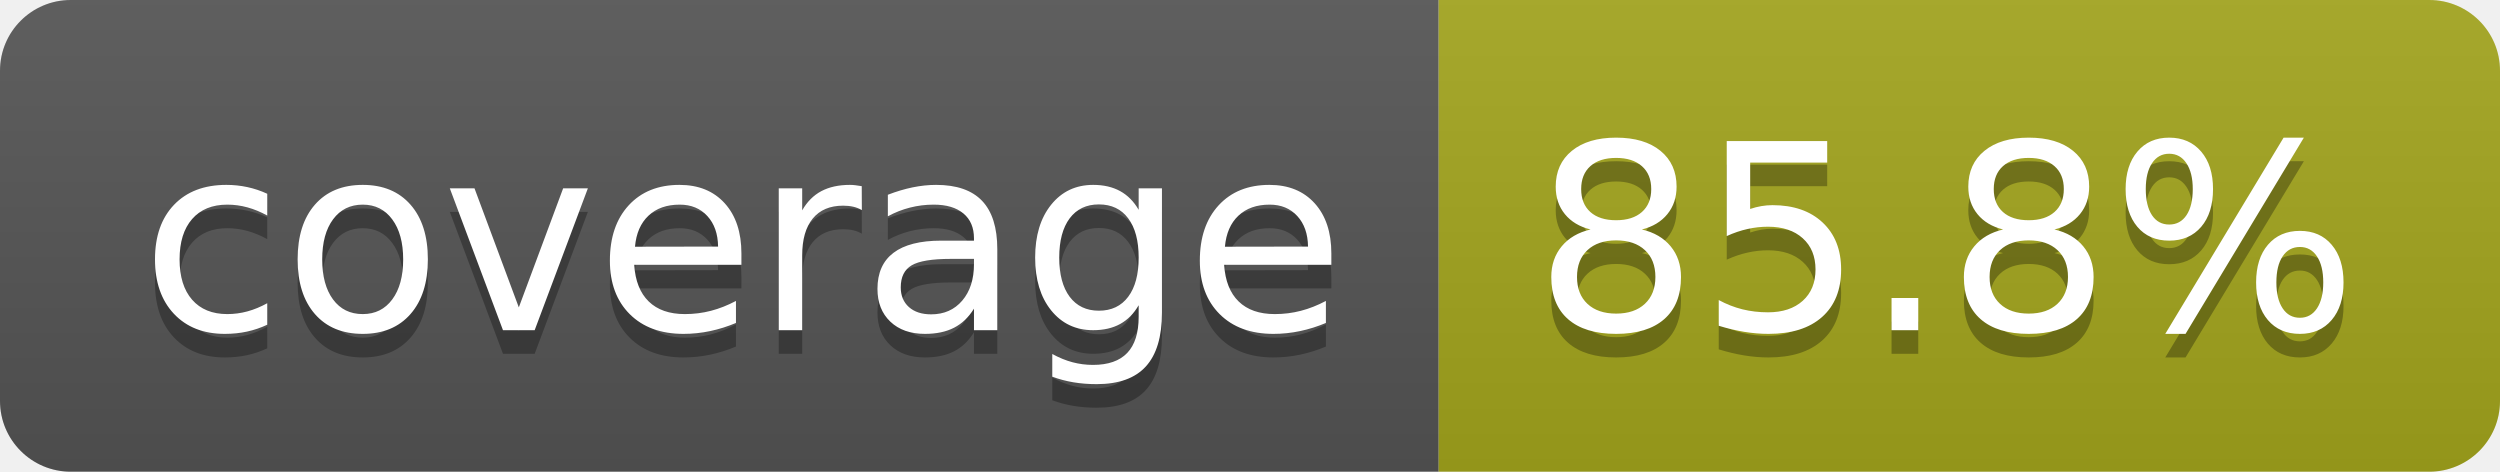
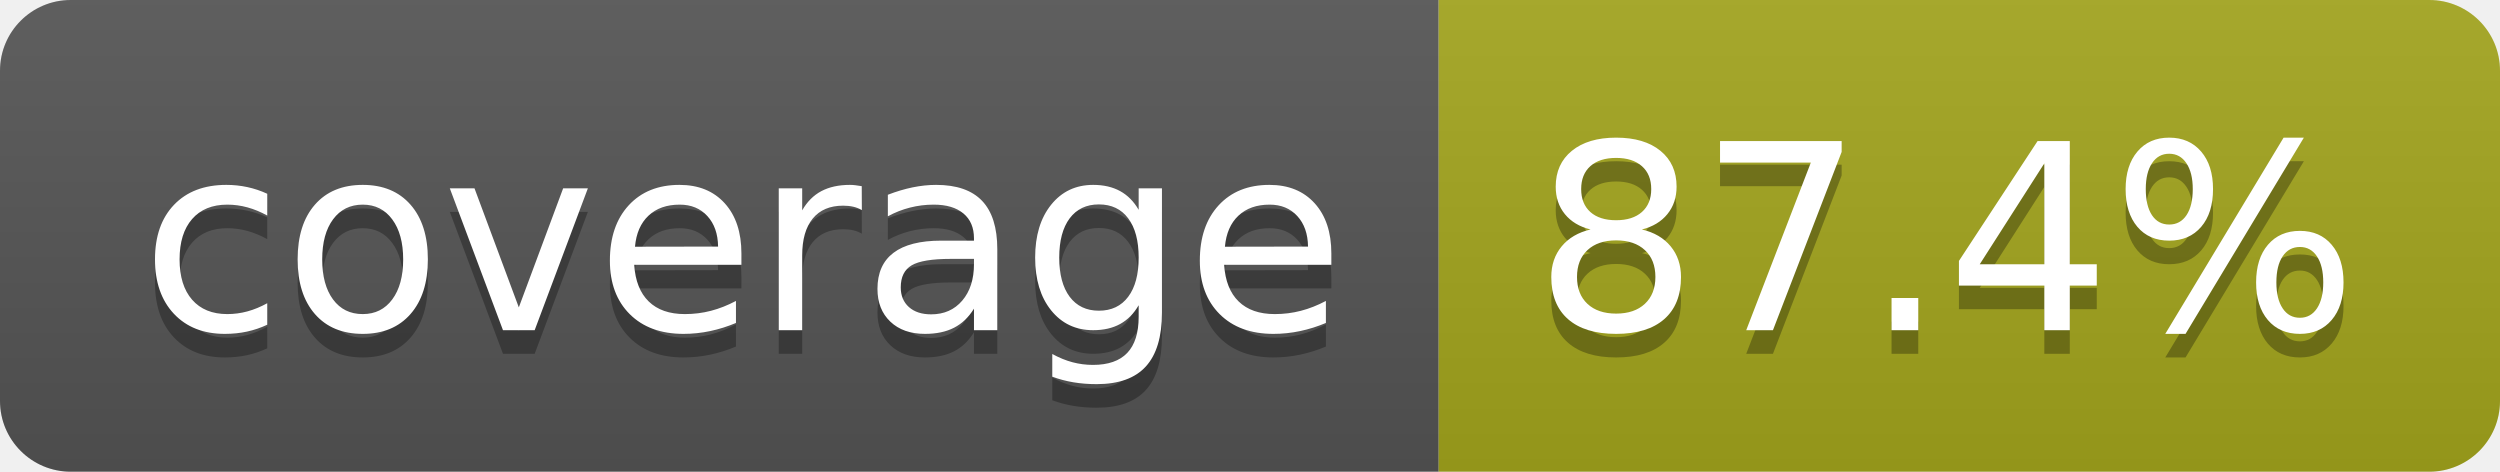
- <svg xmlns="http://www.w3.org/2000/svg" width="106" height="20" role="img" aria-label="coverage: 85.8%">
+ <svg xmlns="http://www.w3.org/2000/svg" width="106" height="20" role="img" aria-label="coverage: 87.4%">
  <linearGradient id="s" x2="0" y2="100%">
    <stop offset="0" stop-color="#bbb" stop-opacity=".1" />
    <stop offset="1" stop-opacity=".1" />
  </linearGradient>
  <clipPath id="r">
    <rect width="106" height="20" rx="3" fill="#fff" />
  </clipPath>
  <g clip-path="url(#r)">
    <rect width="61" height="20" fill="#555" />
    <rect x="61" width="45" height="20" fill="#a4a61d" />
    <rect width="106" height="20" fill="url(#s)" />
  </g>
  <g fill="#fff" text-anchor="middle" font-family="Verdana,Geneva,DejaVu Sans,sans-serif" text-rendering="geometricPrecision" font-size="110">
    <text aria-hidden="true" x="315" y="150" fill="#010101" fill-opacity=".3" transform="scale(.1)" textLength="510">coverage</text>
    <text x="315" y="140" transform="scale(.1)" fill="#fff" textLength="510">coverage</text>
-     <text aria-hidden="true" x="825" y="150" fill="#010101" fill-opacity=".3" transform="scale(.1)" textLength="350">85.8%</text>
-     <text x="825" y="140" transform="scale(.1)" fill="#fff" textLength="350">85.8%</text>
+     <text aria-hidden="true" x="825" y="150" fill="#010101" fill-opacity=".3" transform="scale(.1)" textLength="350">87.4%</text>
+     <text x="825" y="140" transform="scale(.1)" fill="#fff" textLength="350">87.4%</text>
  </g>
</svg>
